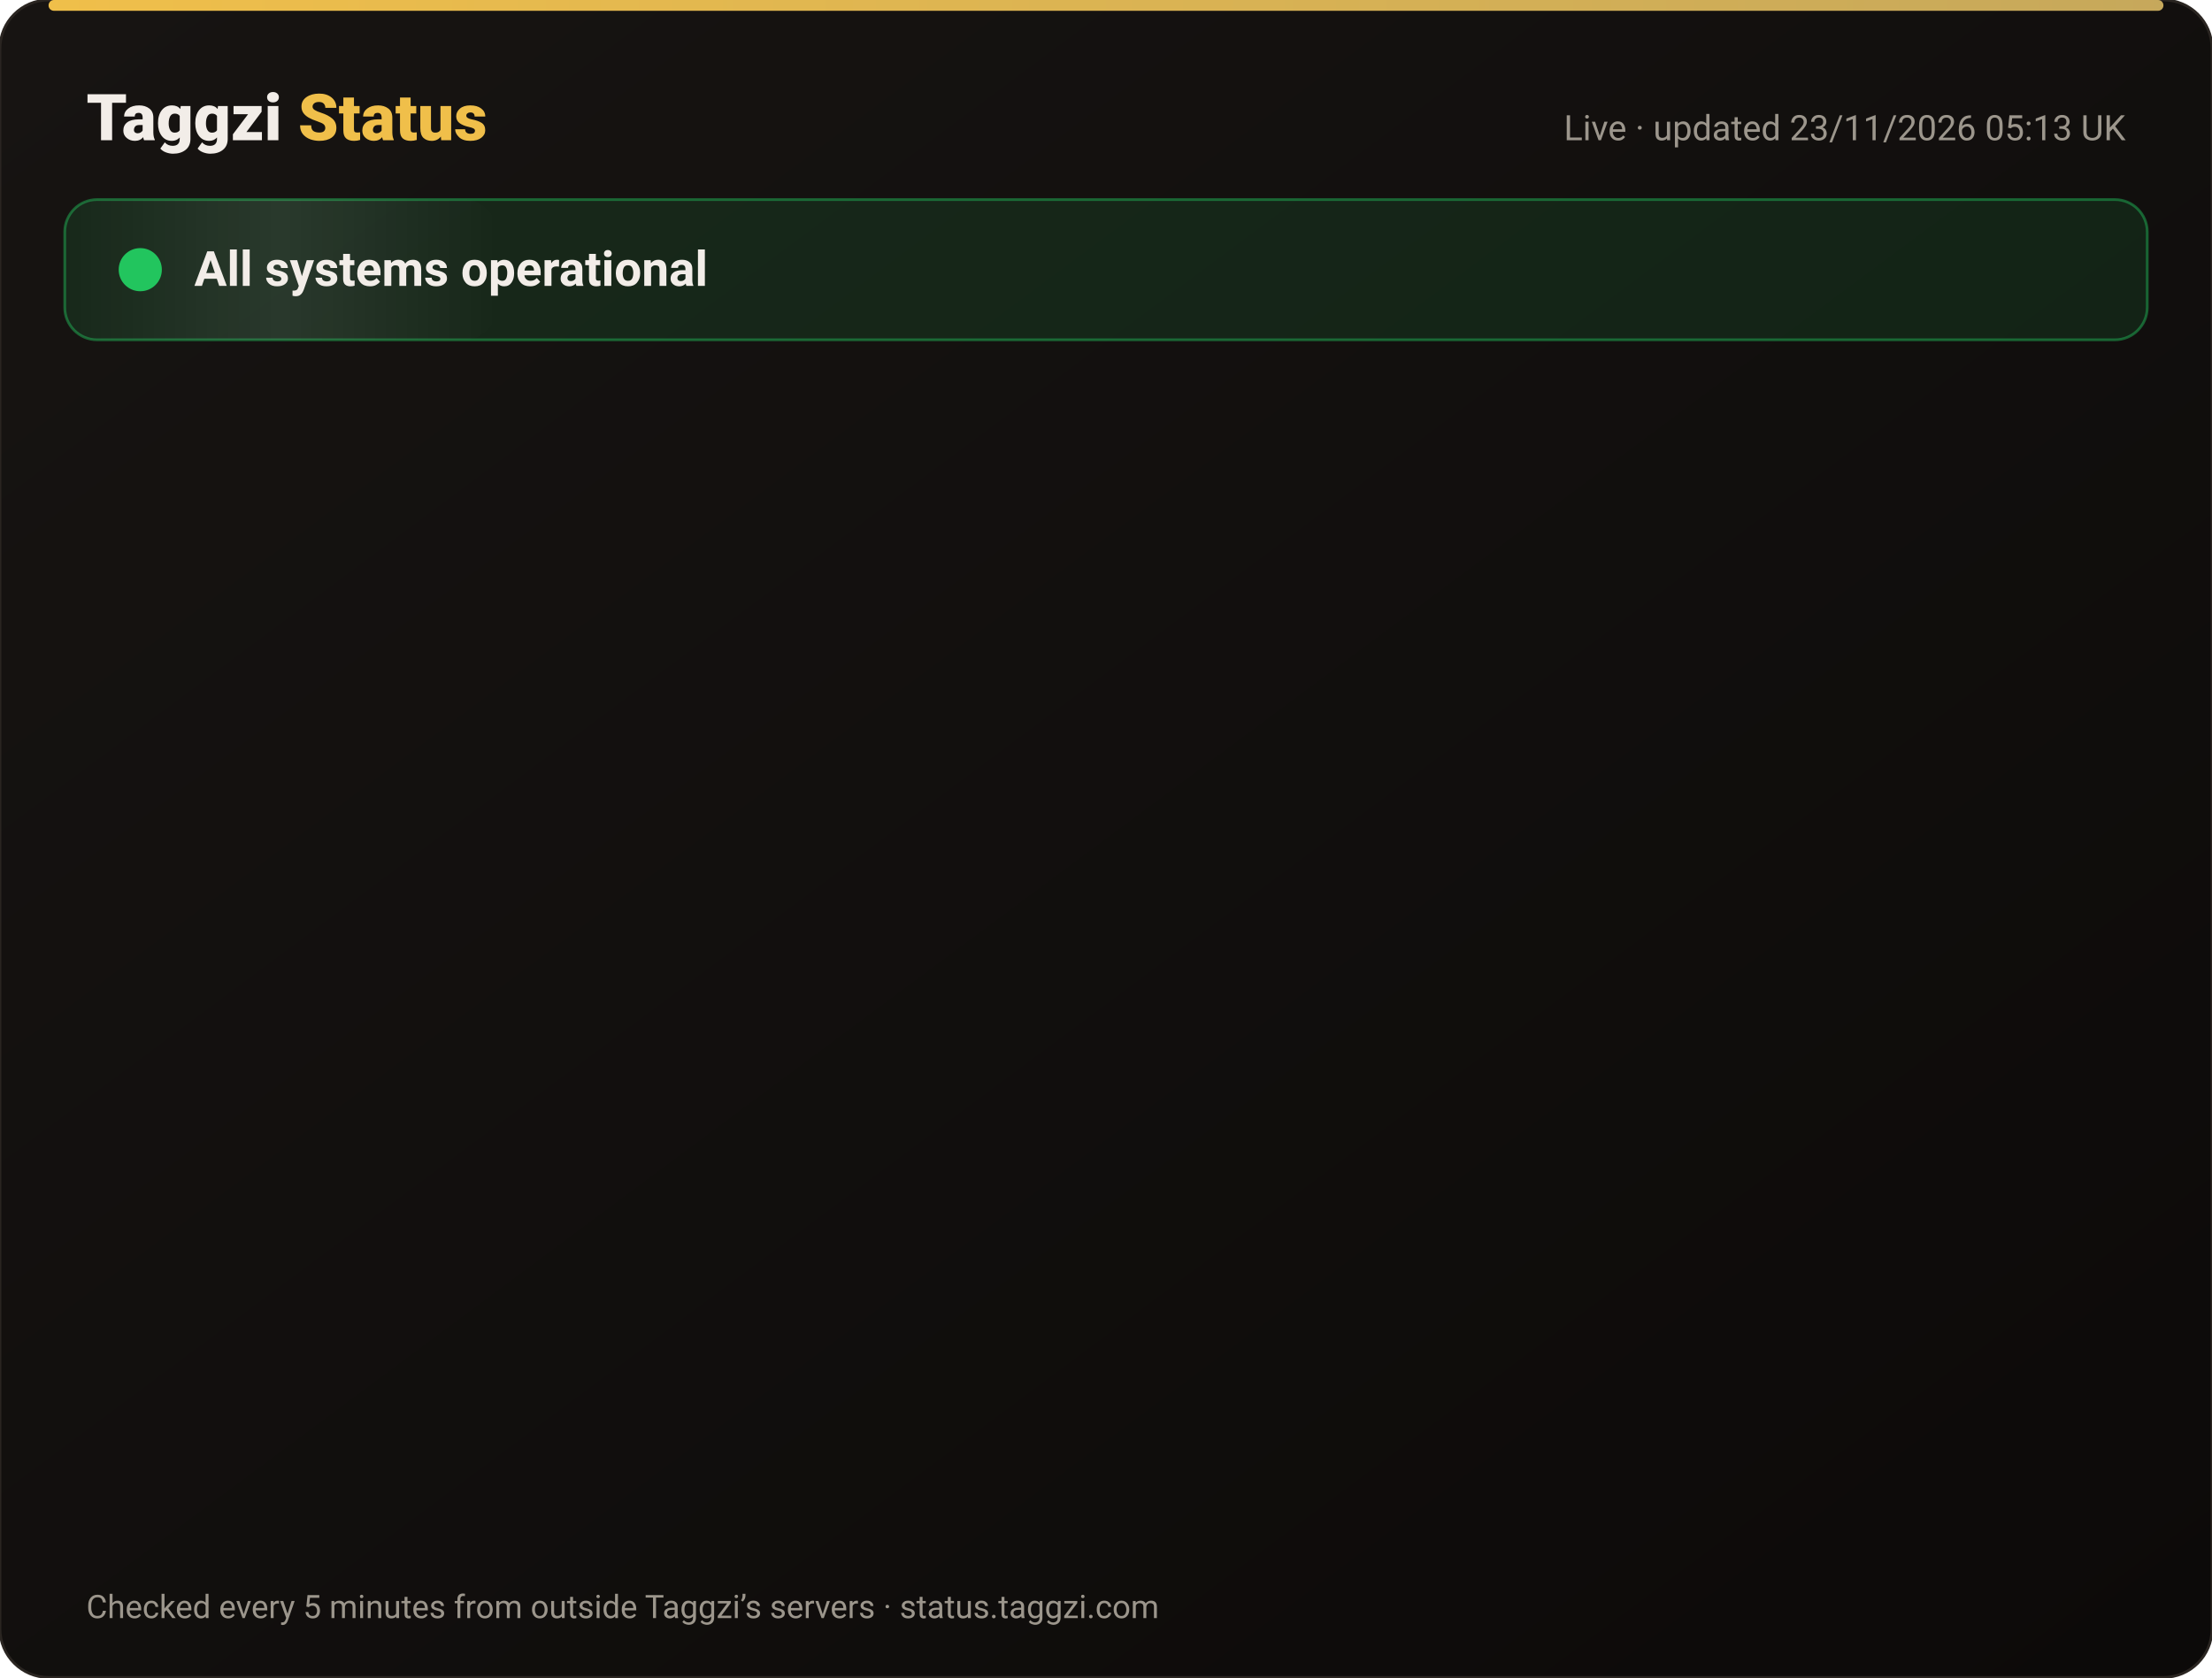
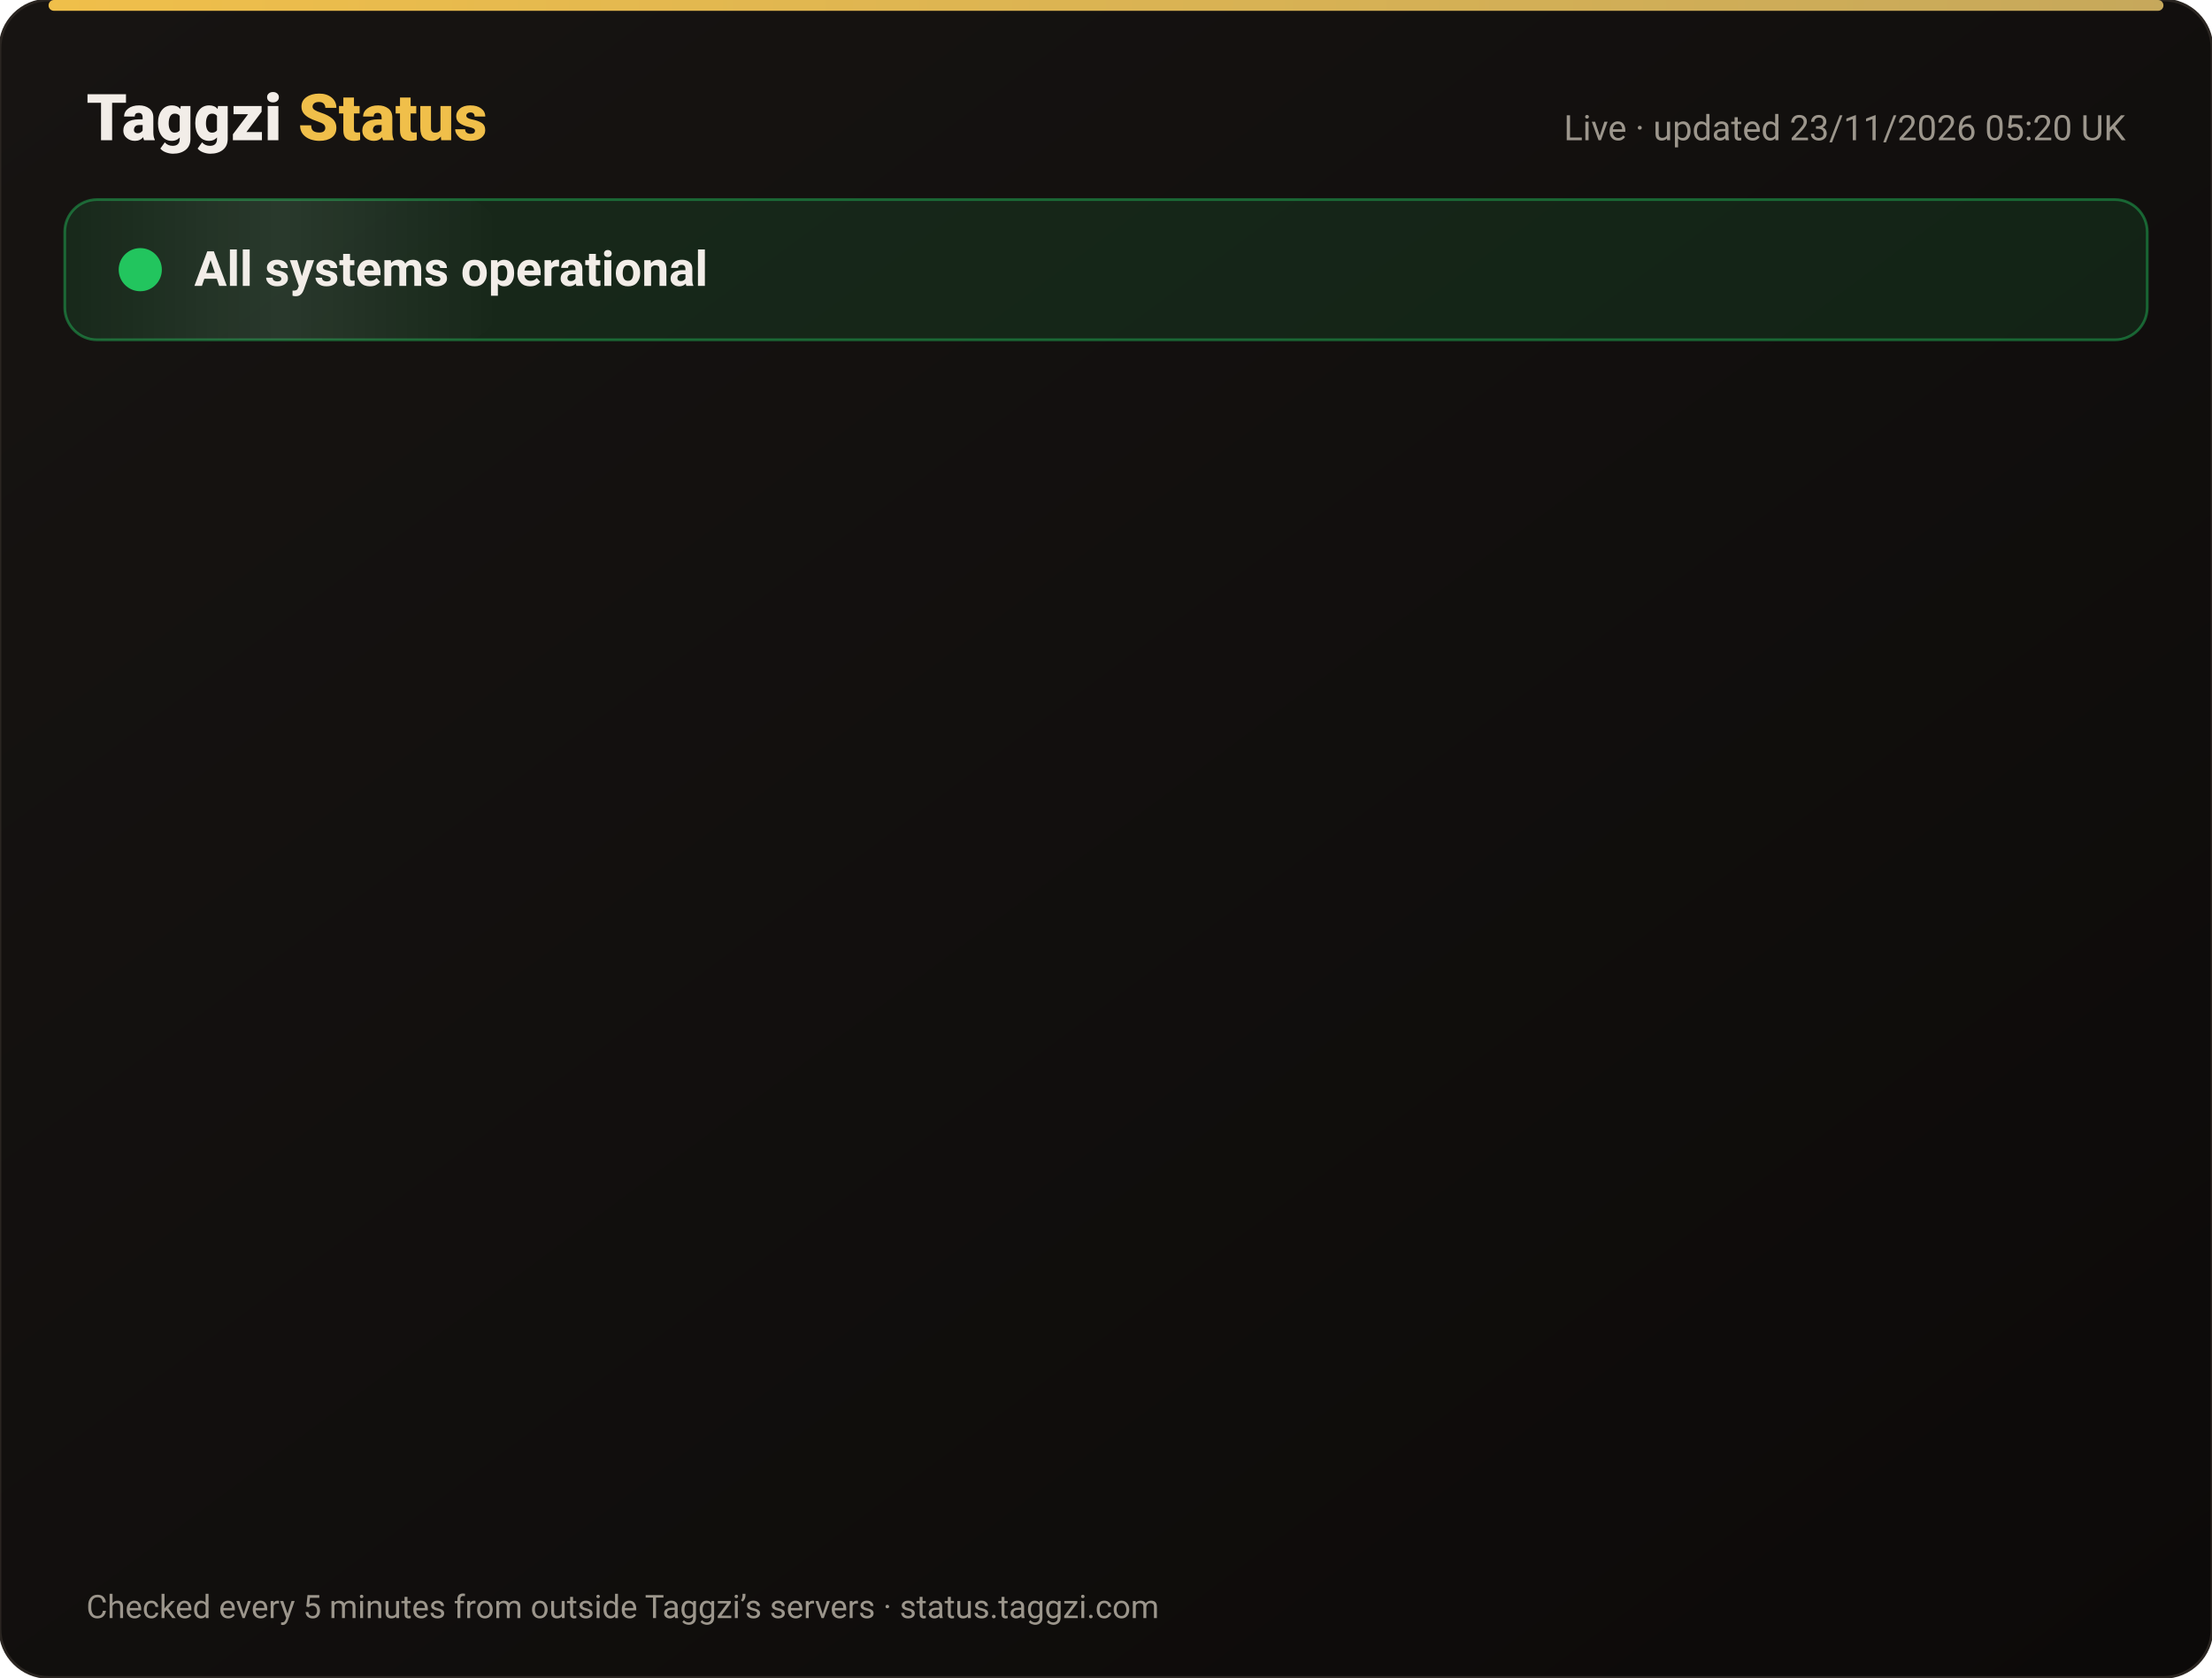
<svg xmlns="http://www.w3.org/2000/svg" width="820" height="622" viewBox="0 0 820 622" font-family="-apple-system,Segoe UI,Roboto,Helvetica,Arial,sans-serif">
  <defs>
    <linearGradient id="bg" x1="0" y1="0" x2="1" y2="1">
      <stop offset="0" stop-color="#171412" />
      <stop offset="1" stop-color="#0C0A09" />
    </linearGradient>
    <linearGradient id="gold" x1="0" x2="1">
      <stop offset="0" stop-color="#F0BF4A" />
      <stop offset="1" stop-color="#c6a85b" />
    </linearGradient>
    <linearGradient id="shine" x1="0" x2="1">
      <stop offset="0" stop-color="#fff" stop-opacity="0" />
      <stop offset=".5" stop-color="#fff" stop-opacity=".08" />
      <stop offset="1" stop-color="#fff" stop-opacity="0" />
    </linearGradient>
  </defs>
  <rect width="820" height="622" rx="18" fill="url(#bg)" stroke="#2a2521" />
  <rect x="18" y="0" width="784" height="4" rx="2" fill="url(#gold)" />
  <text x="32" y="52" font-size="24" font-weight="800" fill="#F2EDE8">Taggzi <tspan fill="#F0BF4A">Status</tspan>
  </text>
-   <text x="788" y="52" font-size="13" fill="#9C968C" text-anchor="end">Live · updated 23/11/2026 05:13 UK</text>
+   <text x="788" y="52" font-size="13" fill="#9C968C" text-anchor="end">Live · updated 23/11/2026 05:20 UK</text>
  <rect x="24" y="74" width="772" height="52" rx="12" fill="#22c55e" fill-opacity=".12" stroke="#22c55e" stroke-opacity=".45" />
  <rect x="24" y="74" width="160" height="52" rx="12" fill="url(#shine)">
    <animate attributeName="x" from="-160" to="820" dur="4s" repeatCount="indefinite" />
  </rect>
  <circle cx="52" cy="100" r="7" fill="#22c55e" />
  <circle cx="52" cy="100" r="7" fill="none" stroke="#22c55e" stroke-width="2">
    <animate attributeName="r" values="7;15;7" dur="2s" repeatCount="indefinite" />
    <animate attributeName="opacity" values=".9;0;.9" dur="2s" repeatCount="indefinite" />
  </circle>
  <text x="72" y="106" font-size="18" font-weight="700" fill="#F2EDE8">All systems operational</text>
  <g opacity="0">
    <animate attributeName="opacity" from="0" to="1" begin="0.00s" dur=".6s" fill="freeze" />
    <line x1="32" y1="188" x2="788" y2="188" stroke="#2a2521" />
    <circle cx="44" cy="166" r="6" fill="#22c55e">
      <animate attributeName="opacity" values="1;.45;1" dur="2.4s" begin="0.00s" repeatCount="indefinite" />
    </circle>
    <text x="62" y="171" font-size="15" font-weight="650" fill="#F2EDE8">Website</text>
    <text x="630" y="171" font-size="13" fill="#9C968C" text-anchor="end">99.98% uptime</text>
    <rect x="648" y="154" width="140" height="24" rx="12" fill="#22c55e" fill-opacity=".14" stroke="#22c55e" stroke-opacity=".5" />
    <text x="718" y="171" font-size="12" font-weight="700" fill="#22c55e" text-anchor="middle">Operational</text>
  </g>
  <g opacity="0">
    <animate attributeName="opacity" from="0" to="1" begin="0.15s" dur=".6s" fill="freeze" />
    <line x1="32" y1="234" x2="788" y2="234" stroke="#2a2521" />
    <circle cx="44" cy="212" r="6" fill="#22c55e">
      <animate attributeName="opacity" values="1;.45;1" dur="2.4s" begin="0.15s" repeatCount="indefinite" />
    </circle>
    <text x="62" y="217" font-size="15" font-weight="650" fill="#F2EDE8">Tag scans</text>
    <text x="630" y="217" font-size="13" fill="#9C968C" text-anchor="end">99.98% uptime</text>
    <rect x="648" y="200" width="140" height="24" rx="12" fill="#22c55e" fill-opacity=".14" stroke="#22c55e" stroke-opacity=".5" />
    <text x="718" y="217" font-size="12" font-weight="700" fill="#22c55e" text-anchor="middle">Operational</text>
  </g>
  <g opacity="0">
    <animate attributeName="opacity" from="0" to="1" begin="0.30s" dur=".6s" fill="freeze" />
    <line x1="32" y1="280" x2="788" y2="280" stroke="#2a2521" />
    <circle cx="44" cy="258" r="6" fill="#22c55e">
      <animate attributeName="opacity" values="1;.45;1" dur="2.4s" begin="0.30s" repeatCount="indefinite" />
    </circle>
    <text x="62" y="263" font-size="15" font-weight="650" fill="#F2EDE8">Manual tag lookup</text>
    <text x="630" y="263" font-size="13" fill="#9C968C" text-anchor="end">99.98% uptime</text>
    <rect x="648" y="246" width="140" height="24" rx="12" fill="#22c55e" fill-opacity=".14" stroke="#22c55e" stroke-opacity=".5" />
    <text x="718" y="263" font-size="12" font-weight="700" fill="#22c55e" text-anchor="middle">Operational</text>
  </g>
  <g opacity="0">
    <animate attributeName="opacity" from="0" to="1" begin="0.45s" dur=".6s" fill="freeze" />
    <line x1="32" y1="326" x2="788" y2="326" stroke="#2a2521" />
    <circle cx="44" cy="304" r="6" fill="#22c55e">
      <animate attributeName="opacity" values="1;.45;1" dur="2.4s" begin="0.45s" repeatCount="indefinite" />
    </circle>
    <text x="62" y="309" font-size="15" font-weight="650" fill="#F2EDE8">App &amp; login</text>
    <text x="630" y="309" font-size="13" fill="#9C968C" text-anchor="end">99.98% uptime</text>
    <rect x="648" y="292" width="140" height="24" rx="12" fill="#22c55e" fill-opacity=".14" stroke="#22c55e" stroke-opacity=".5" />
    <text x="718" y="309" font-size="12" font-weight="700" fill="#22c55e" text-anchor="middle">Operational</text>
  </g>
  <g opacity="0">
    <animate attributeName="opacity" from="0" to="1" begin="0.60s" dur=".6s" fill="freeze" />
    <line x1="32" y1="372" x2="788" y2="372" stroke="#2a2521" />
    <circle cx="44" cy="350" r="6" fill="#22c55e">
      <animate attributeName="opacity" values="1;.45;1" dur="2.4s" begin="0.60s" repeatCount="indefinite" />
    </circle>
    <text x="62" y="355" font-size="15" font-weight="650" fill="#F2EDE8">Community alerts</text>
    <text x="630" y="355" font-size="13" fill="#9C968C" text-anchor="end">99.98% uptime</text>
    <rect x="648" y="338" width="140" height="24" rx="12" fill="#22c55e" fill-opacity=".14" stroke="#22c55e" stroke-opacity=".5" />
    <text x="718" y="355" font-size="12" font-weight="700" fill="#22c55e" text-anchor="middle">Operational</text>
  </g>
  <g opacity="0">
    <animate attributeName="opacity" from="0" to="1" begin="0.75s" dur=".6s" fill="freeze" />
    <line x1="32" y1="418" x2="788" y2="418" stroke="#2a2521" />
    <circle cx="44" cy="396" r="6" fill="#22c55e">
      <animate attributeName="opacity" values="1;.45;1" dur="2.4s" begin="0.75s" repeatCount="indefinite" />
    </circle>
    <text x="62" y="401" font-size="15" font-weight="650" fill="#F2EDE8">Private calling</text>
    <text x="630" y="401" font-size="13" fill="#9C968C" text-anchor="end">99.98% uptime</text>
    <rect x="648" y="384" width="140" height="24" rx="12" fill="#22c55e" fill-opacity=".14" stroke="#22c55e" stroke-opacity=".5" />
    <text x="718" y="401" font-size="12" font-weight="700" fill="#22c55e" text-anchor="middle">Operational</text>
  </g>
  <g opacity="0">
    <animate attributeName="opacity" from="0" to="1" begin="0.90s" dur=".6s" fill="freeze" />
    <line x1="32" y1="464" x2="788" y2="464" stroke="#2a2521" />
    <circle cx="44" cy="442" r="6" fill="#22c55e">
      <animate attributeName="opacity" values="1;.45;1" dur="2.4s" begin="0.90s" repeatCount="indefinite" />
    </circle>
    <text x="62" y="447" font-size="15" font-weight="650" fill="#F2EDE8">Payments</text>
    <text x="630" y="447" font-size="13" fill="#9C968C" text-anchor="end">99.97% uptime</text>
    <rect x="648" y="430" width="140" height="24" rx="12" fill="#22c55e" fill-opacity=".14" stroke="#22c55e" stroke-opacity=".5" />
    <text x="718" y="447" font-size="12" font-weight="700" fill="#22c55e" text-anchor="middle">Operational</text>
  </g>
  <g opacity="0">
    <animate attributeName="opacity" from="0" to="1" begin="1.05s" dur=".6s" fill="freeze" />
    <line x1="32" y1="510" x2="788" y2="510" stroke="#2a2521" />
    <circle cx="44" cy="488" r="6" fill="#22c55e">
      <animate attributeName="opacity" values="1;.45;1" dur="2.4s" begin="1.05s" repeatCount="indefinite" />
    </circle>
    <text x="62" y="493" font-size="15" font-weight="650" fill="#F2EDE8">Email &amp; support</text>
    <text x="630" y="493" font-size="13" fill="#9C968C" text-anchor="end">99.98% uptime</text>
    <rect x="648" y="476" width="140" height="24" rx="12" fill="#22c55e" fill-opacity=".14" stroke="#22c55e" stroke-opacity=".5" />
    <text x="718" y="493" font-size="12" font-weight="700" fill="#22c55e" text-anchor="middle">Operational</text>
  </g>
  <g opacity="0">
    <animate attributeName="opacity" from="0" to="1" begin="1.20s" dur=".6s" fill="freeze" />
    <line x1="32" y1="556" x2="788" y2="556" stroke="#2a2521" />
    <circle cx="44" cy="534" r="6" fill="#22c55e">
      <animate attributeName="opacity" values="1;.45;1" dur="2.4s" begin="1.20s" repeatCount="indefinite" />
    </circle>
    <text x="62" y="539" font-size="15" font-weight="650" fill="#F2EDE8">Secure connection (SSL)</text>
    <text x="630" y="539" font-size="13" fill="#9C968C" text-anchor="end">100.00% uptime</text>
    <rect x="648" y="522" width="140" height="24" rx="12" fill="#22c55e" fill-opacity=".14" stroke="#22c55e" stroke-opacity=".5" />
    <text x="718" y="539" font-size="12" font-weight="700" fill="#22c55e" text-anchor="middle">Operational</text>
  </g>
  <text x="32" y="600" font-size="12" fill="#9C968C">Checked every 5 minutes from outside Taggzi’s servers · status.taggzi.com</text>
</svg>
